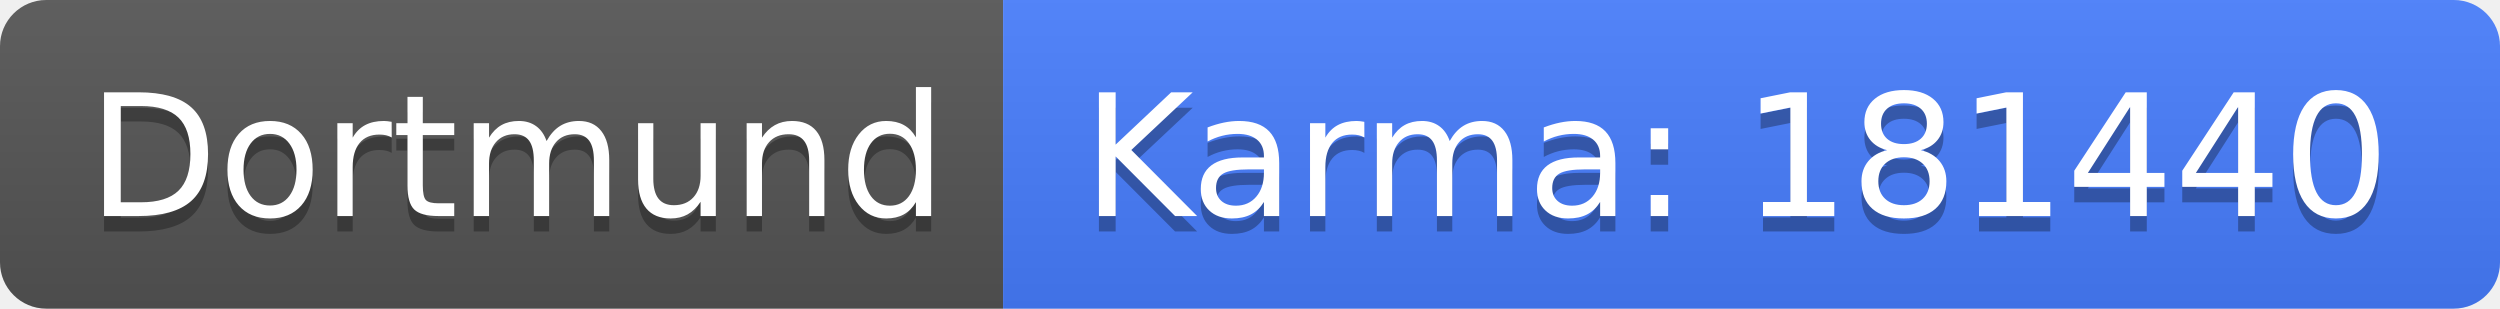
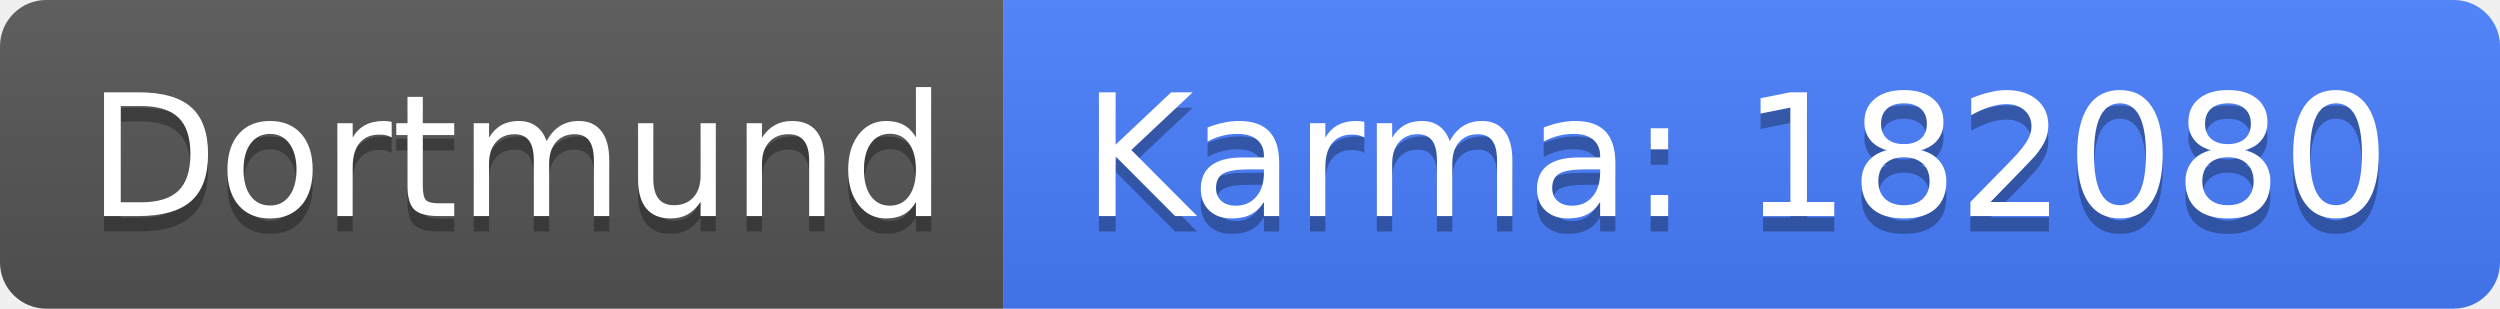
<svg xmlns="http://www.w3.org/2000/svg" width="162" height="20">
  <linearGradient id="b" x2="0" y2="100%">
    <stop offset="0" stop-color="#bbb" stop-opacity=".1" />
    <stop offset="1" stop-opacity=".1" />
  </linearGradient>
  <clipPath id="a">
    <rect width="162" height="20" rx="3" fill="#fff" />
  </clipPath>
  <g clip-path="url(#a)">
    <path fill="#555" d="M0 0h65v20H0z" />
    <path fill="#477eff" d="M65 0h97v20H65z" />
    <path fill="url(#b)" d="M0 0h162v20H0z" />
  </g>
  <g fill="#fff" text-anchor="middle" font-family="DejaVu Sans,Verdana,Geneva,sans-serif" font-size="110">
    <text x="335" y="150" fill="#010101" fill-opacity=".3" transform="scale(.1)" textLength="550">Dortmund</text>
    <text x="335" y="140" transform="scale(.1)" textLength="550">Dortmund</text>
-     <text x="1125" y="150" fill="#010101" fill-opacity=".3" transform="scale(.1)" textLength="870">Karma: 181440</text>
-     <text x="1125" y="140" transform="scale(.1)" textLength="870">Karma: 181440</text>
+     <text x="1125" y="150" fill="#010101" fill-opacity=".3" transform="scale(.1)" textLength="870">Karma: 182080</text>
+     <text x="1125" y="140" transform="scale(.1)" textLength="870">Karma: 182080</text>
  </g>
</svg>
